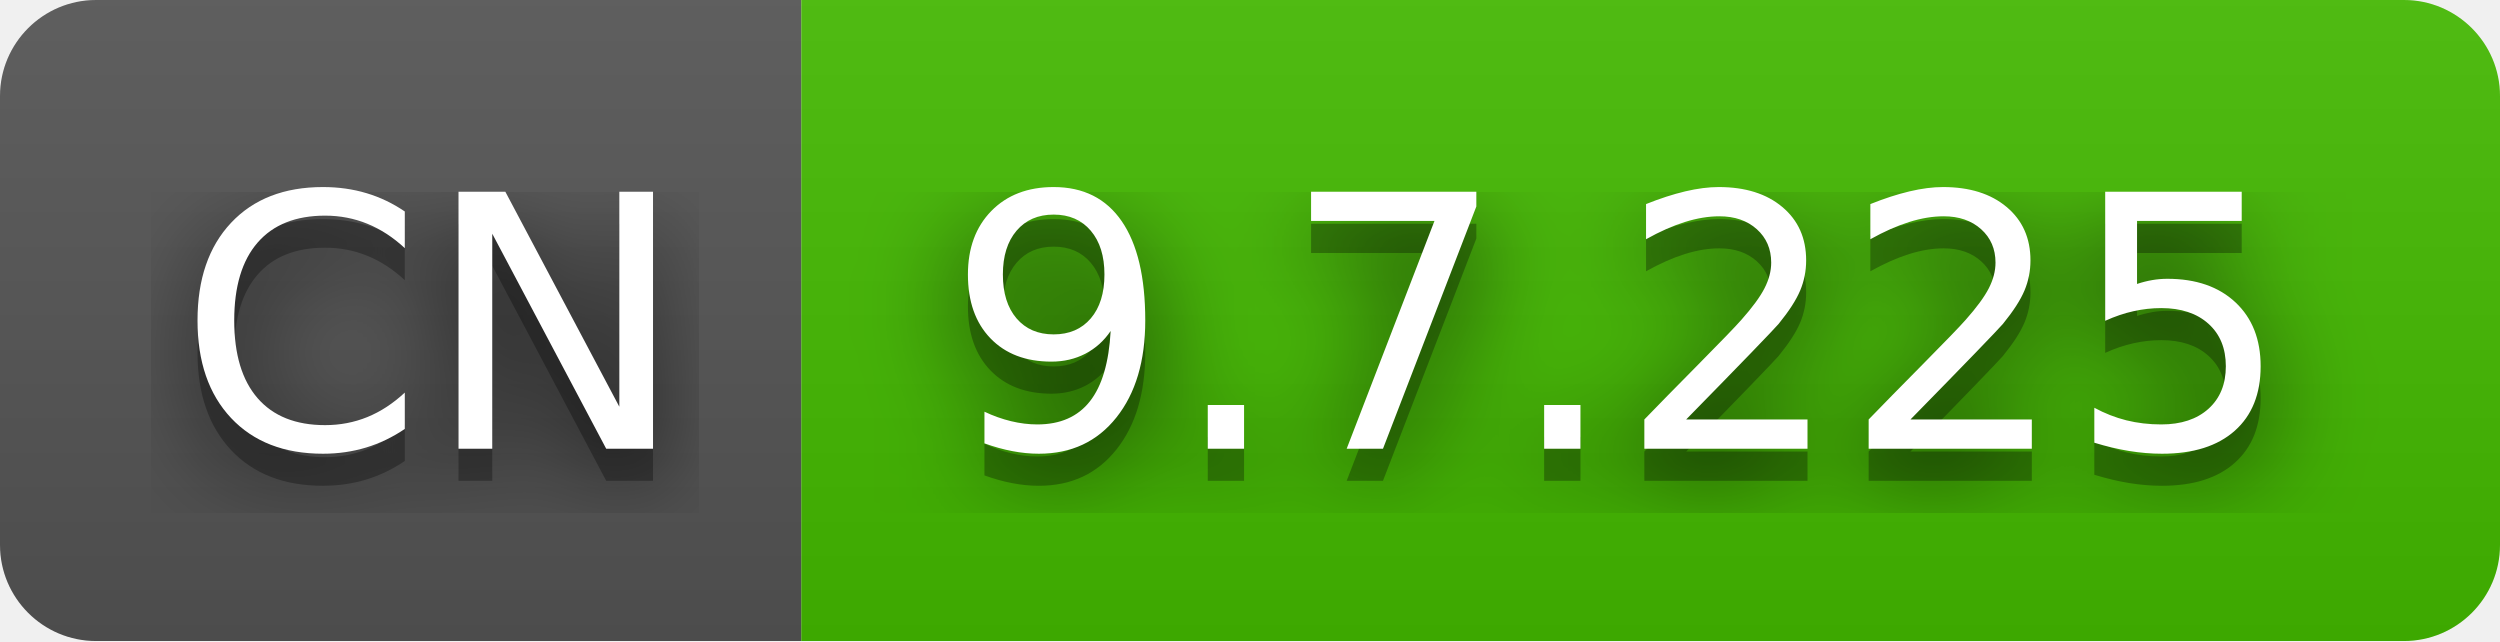
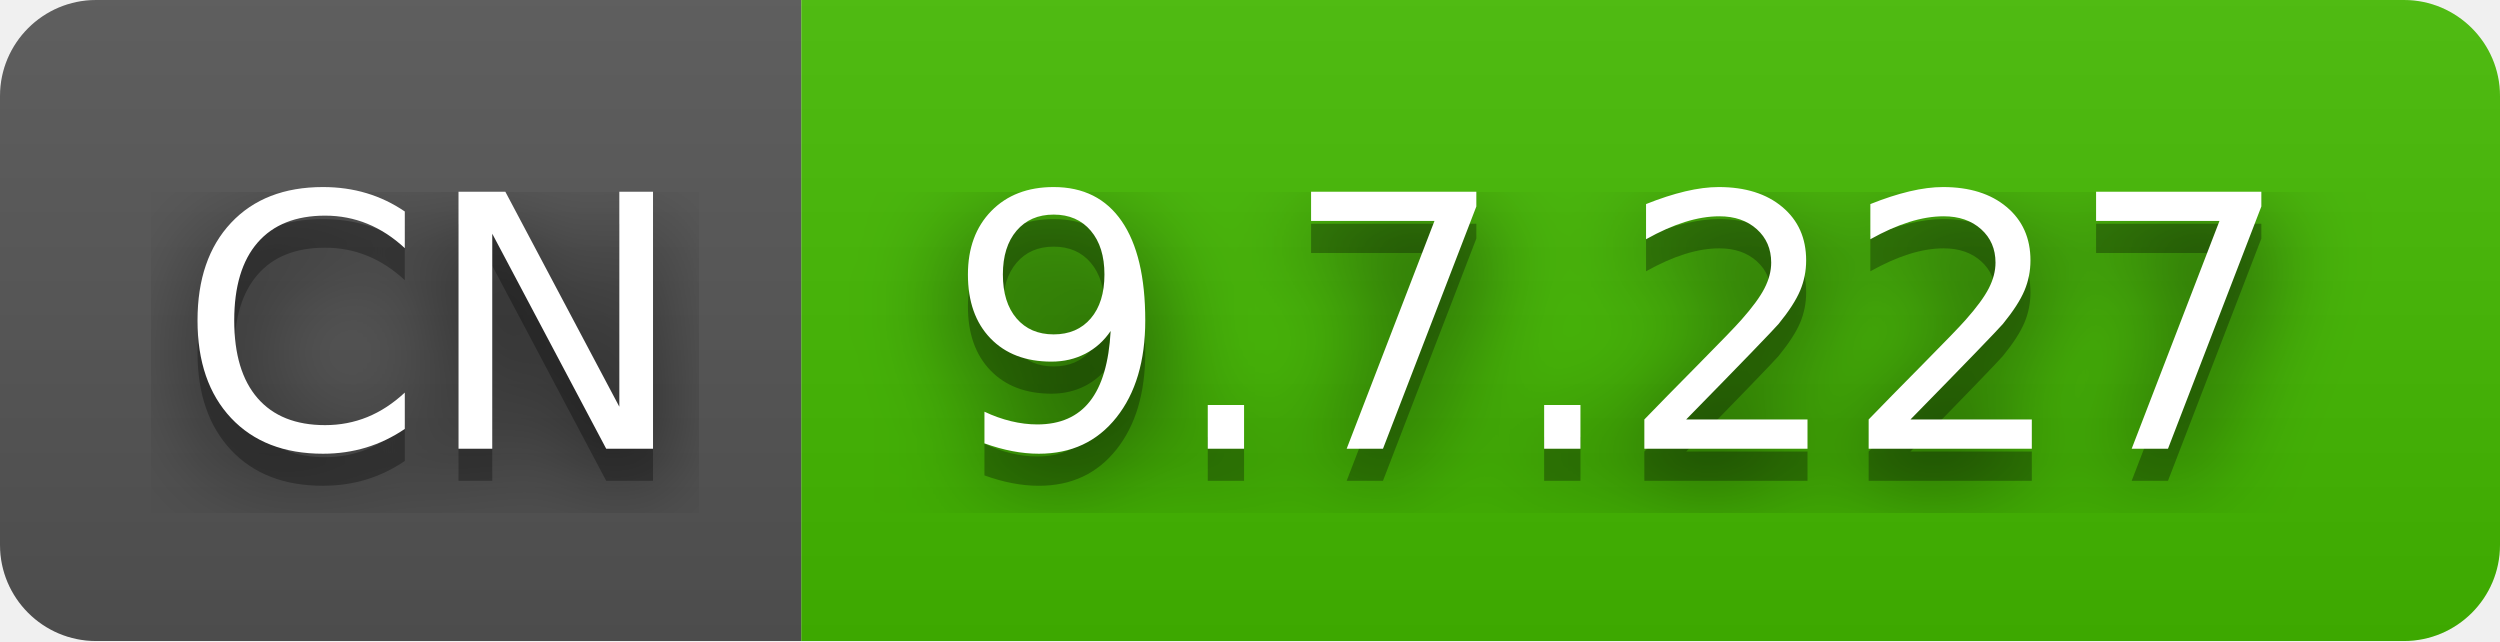
- <svg xmlns="http://www.w3.org/2000/svg" width="78" height="20" role="img" aria-label="CN: 9.7.225">
+ <svg xmlns="http://www.w3.org/2000/svg" width="78" height="20" role="img" aria-label="CN: 9.7.227">
  <filter id="blur">
    <feGaussianBlur stdDeviation="16" />
  </filter>
  <linearGradient id="s" x2="0" y2="100%">
    <stop offset="0" stop-color="#bbb" stop-opacity=".1" />
    <stop offset="1" stop-opacity=".1" />
  </linearGradient>
  <clipPath id="r">
    <rect width="78" height="20" rx="3" />
  </clipPath>
  <g clip-path="url(#r)">
    <rect width="25" height="20" fill="#555" />
    <rect x="25" width="53" height="20" fill="#4b0" />
    <rect width="78" height="20" fill="url(#s)" />
  </g>
  <g fill="#fff" text-anchor="middle" font-family="Verdana,Geneva,DejaVu Sans,sans-serif" text-rendering="geometricPrecision" font-size="110">
    <g transform="scale(.1)">
      <g aria-hidden="true" fill="#010101">
        <text x="135" y="150" fill-opacity=".8" filter="url(#blur)" textLength="150">CN</text>
        <text x="135" y="150" fill-opacity=".3" textLength="150">CN</text>
      </g>
      <text x="135" y="140" textLength="150">CN</text>
    </g>
    <g transform="scale(.1)">
      <g aria-hidden="true" fill="#010101">
-         <text x="505" y="150" fill-opacity=".8" filter="url(#blur)" textLength="430">9.7.225</text>
-         <text x="505" y="150" fill-opacity=".3" textLength="430">9.7.225</text>
+         <text x="505" y="150" fill-opacity=".8" filter="url(#blur)" textLength="430">9.7.227</text>
+         <text x="505" y="150" fill-opacity=".3" textLength="430">9.7.227</text>
      </g>
-       <text x="505" y="140" textLength="430">9.7.225</text>
+       <text x="505" y="140" textLength="430">9.7.227</text>
    </g>
  </g>
</svg>
